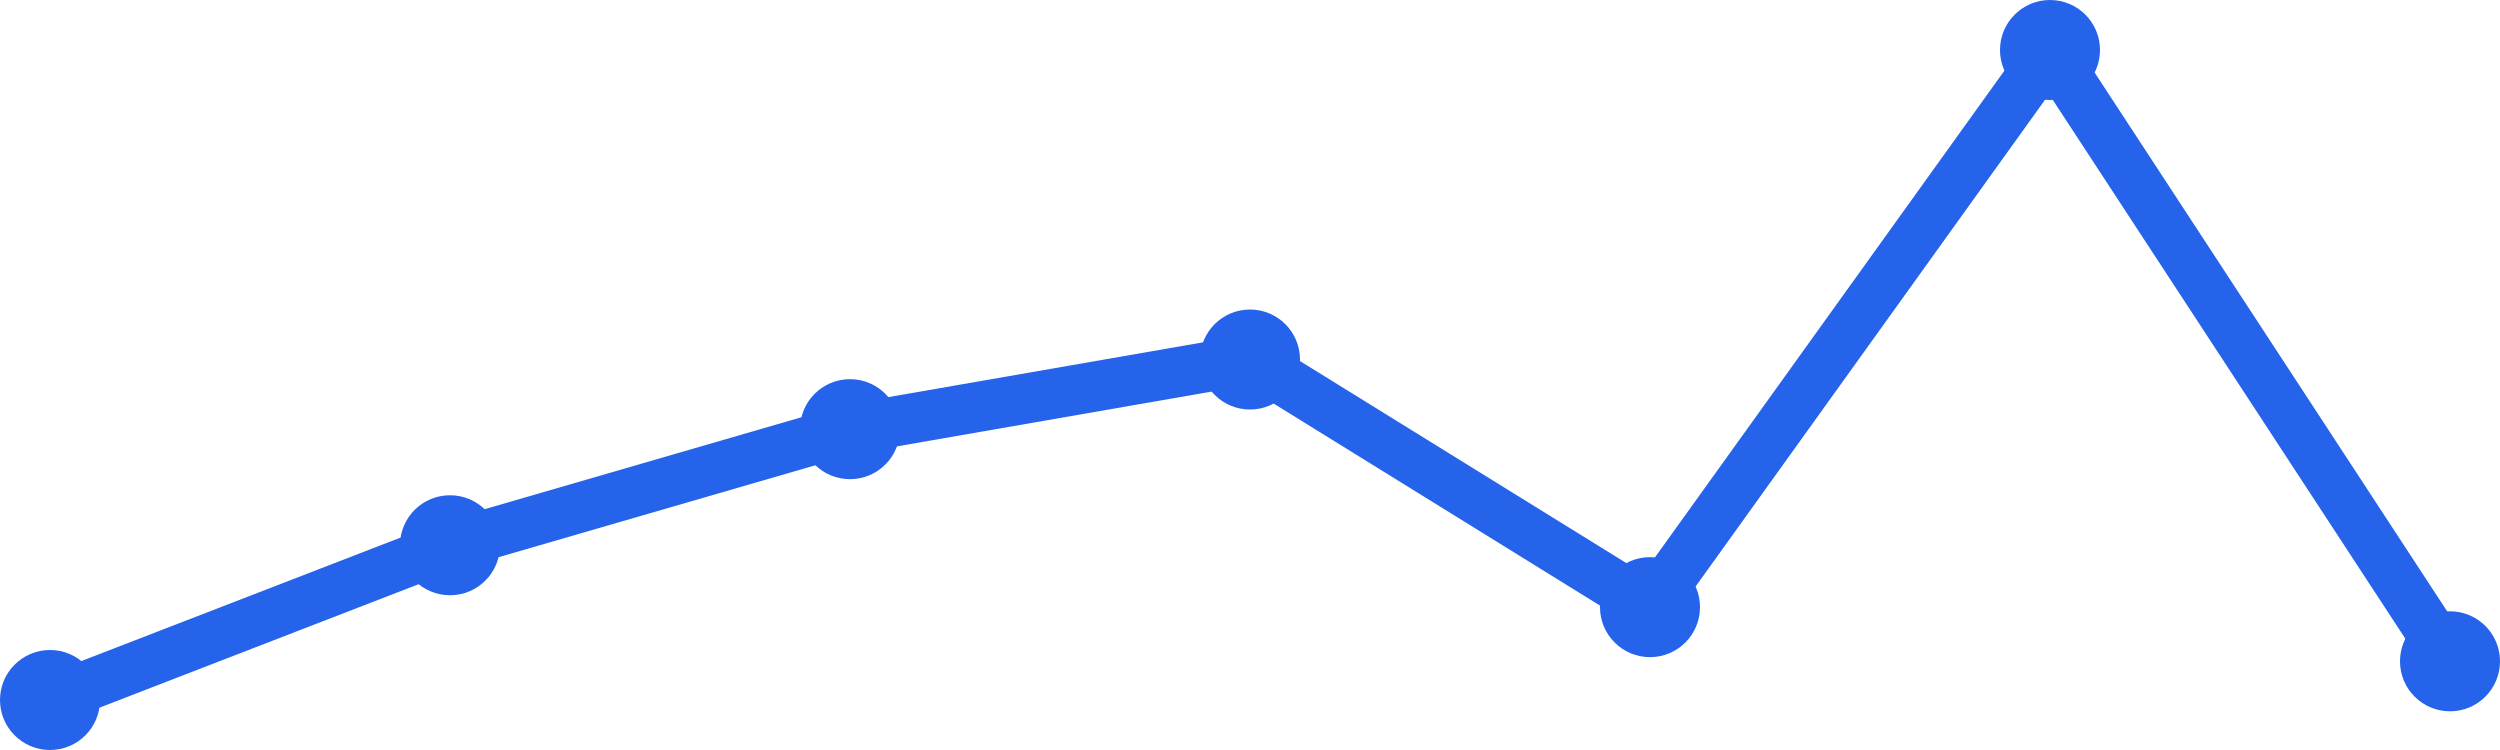
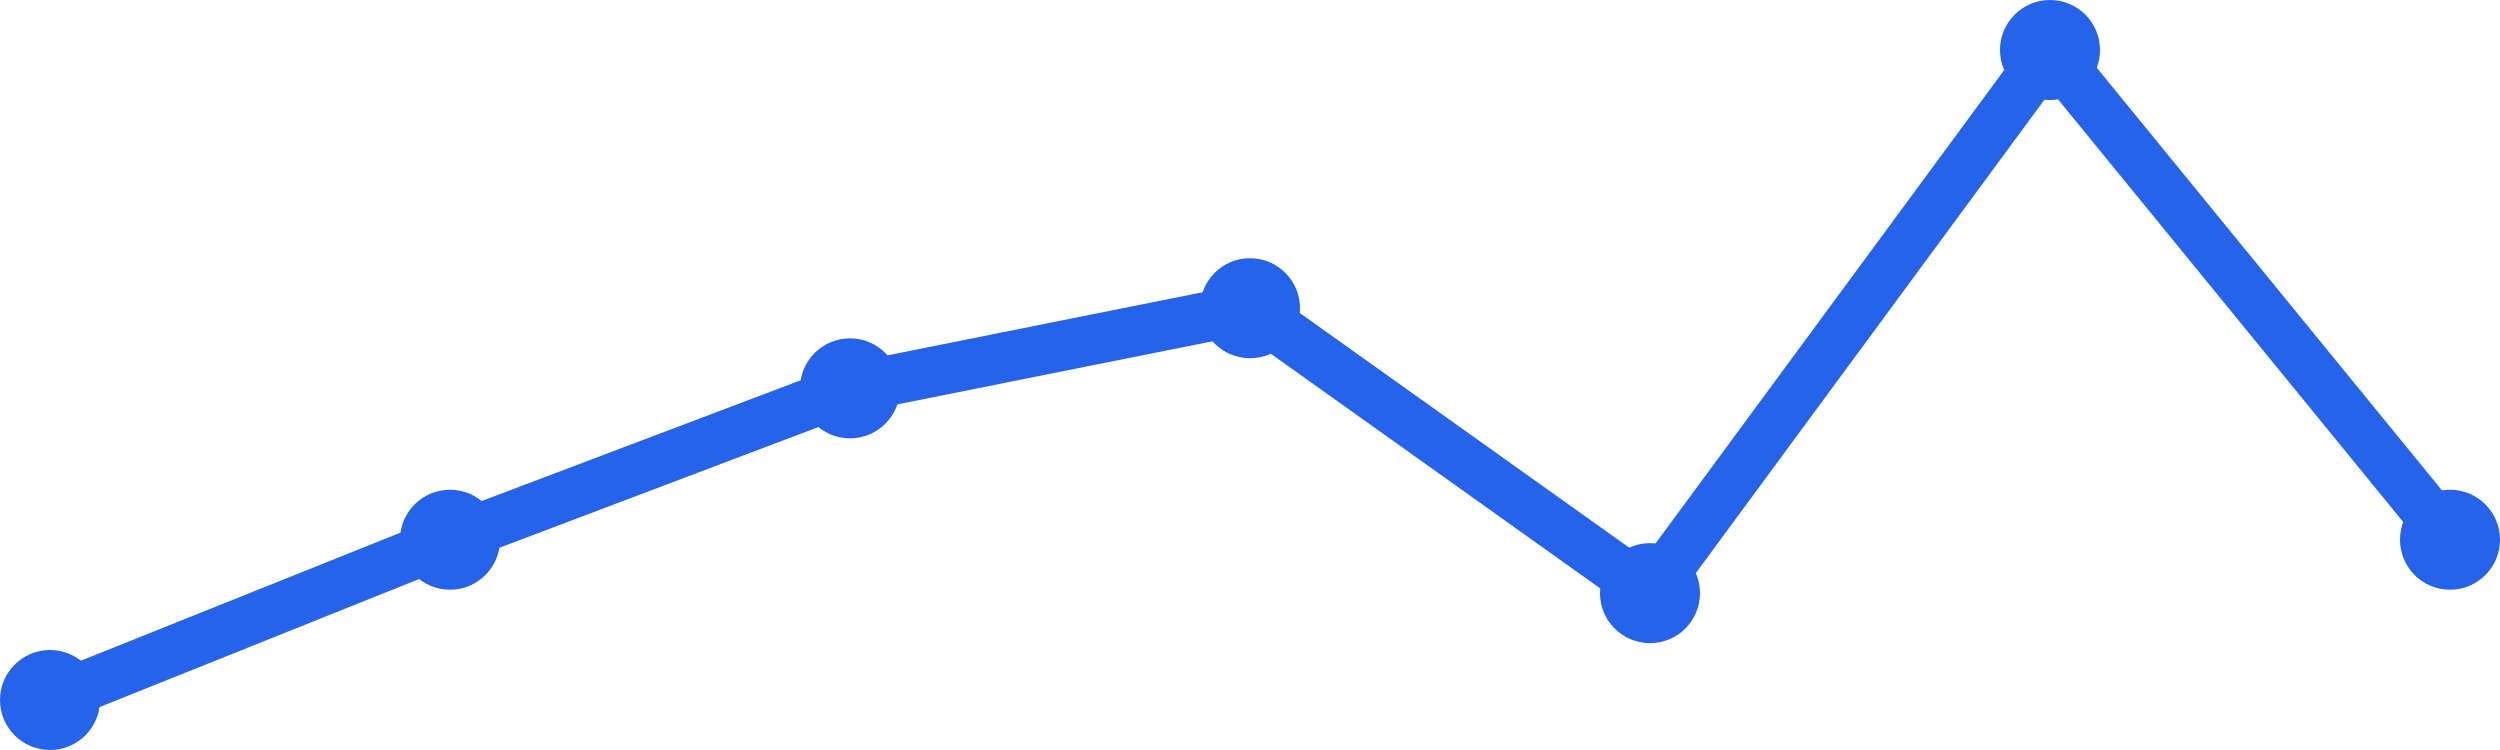
<svg xmlns="http://www.w3.org/2000/svg" width="100" height="30" viewBox="0 0 100 30">
-   <path d="M 2,28 L 18,21.81 L 34,17.167 L 50,14.381 L 66,24.286 L 82,2 L 98,26.452" fill="none" stroke="#2563eb" stroke-width="2" stroke-linecap="round" stroke-linejoin="round" />
+   <path d="M 2,28 L 18,21.589 L 34,15.534 L 50,12.329 L 66,23.726 L 82,2 L 98,21.589" fill="none" stroke="#2563eb" stroke-width="2" stroke-linecap="round" stroke-linejoin="round" />
  <circle cx="2" cy="28" r="2" fill="#2563eb" />
-   <circle cx="18" cy="21.81" r="2" fill="#2563eb" />
-   <circle cx="34" cy="17.167" r="2" fill="#2563eb" />
-   <circle cx="50" cy="14.381" r="2" fill="#2563eb" />
-   <circle cx="66" cy="24.286" r="2" fill="#2563eb" />
+   <circle cx="18" cy="21.589" r="2" fill="#2563eb" />
+   <circle cx="34" cy="15.534" r="2" fill="#2563eb" />
+   <circle cx="50" cy="12.329" r="2" fill="#2563eb" />
+   <circle cx="66" cy="23.726" r="2" fill="#2563eb" />
  <circle cx="82" cy="2" r="2" fill="#2563eb" />
-   <circle cx="98" cy="26.452" r="2" fill="#2563eb" />
+   <circle cx="98" cy="21.589" r="2" fill="#2563eb" />
</svg>
